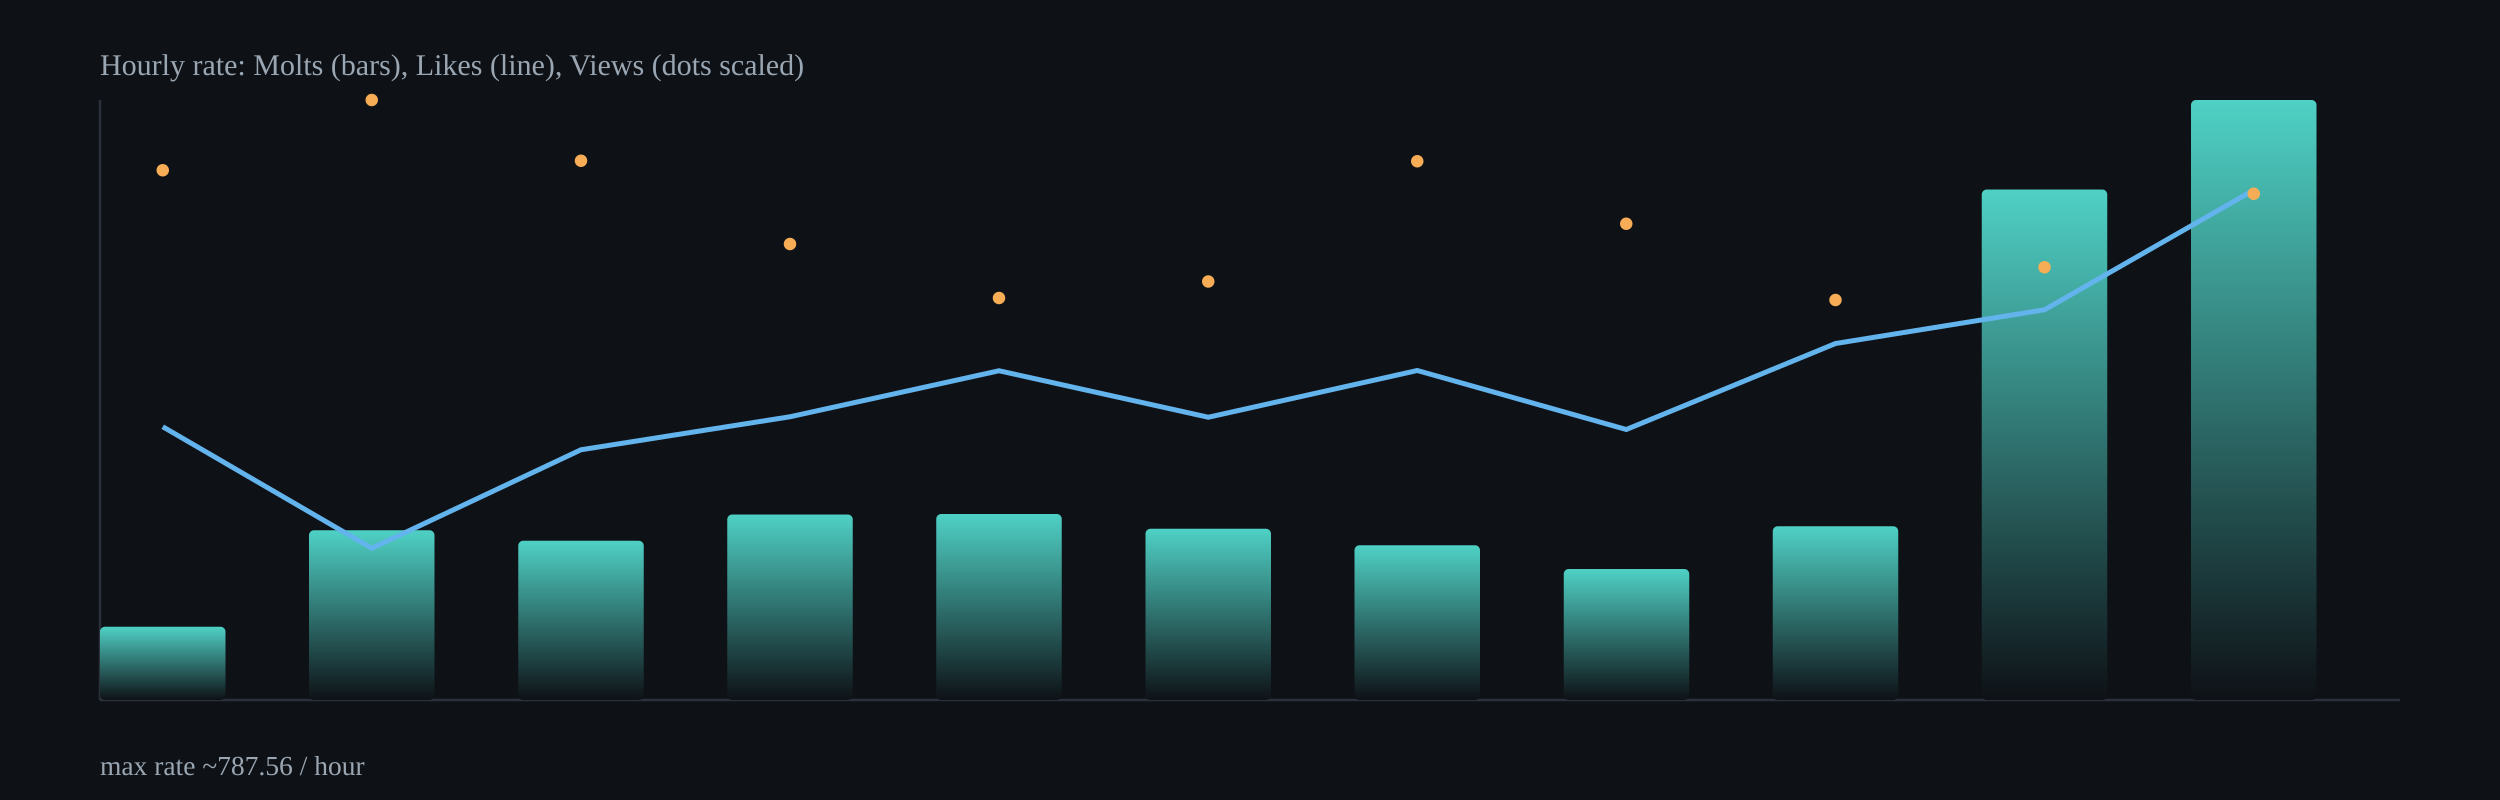
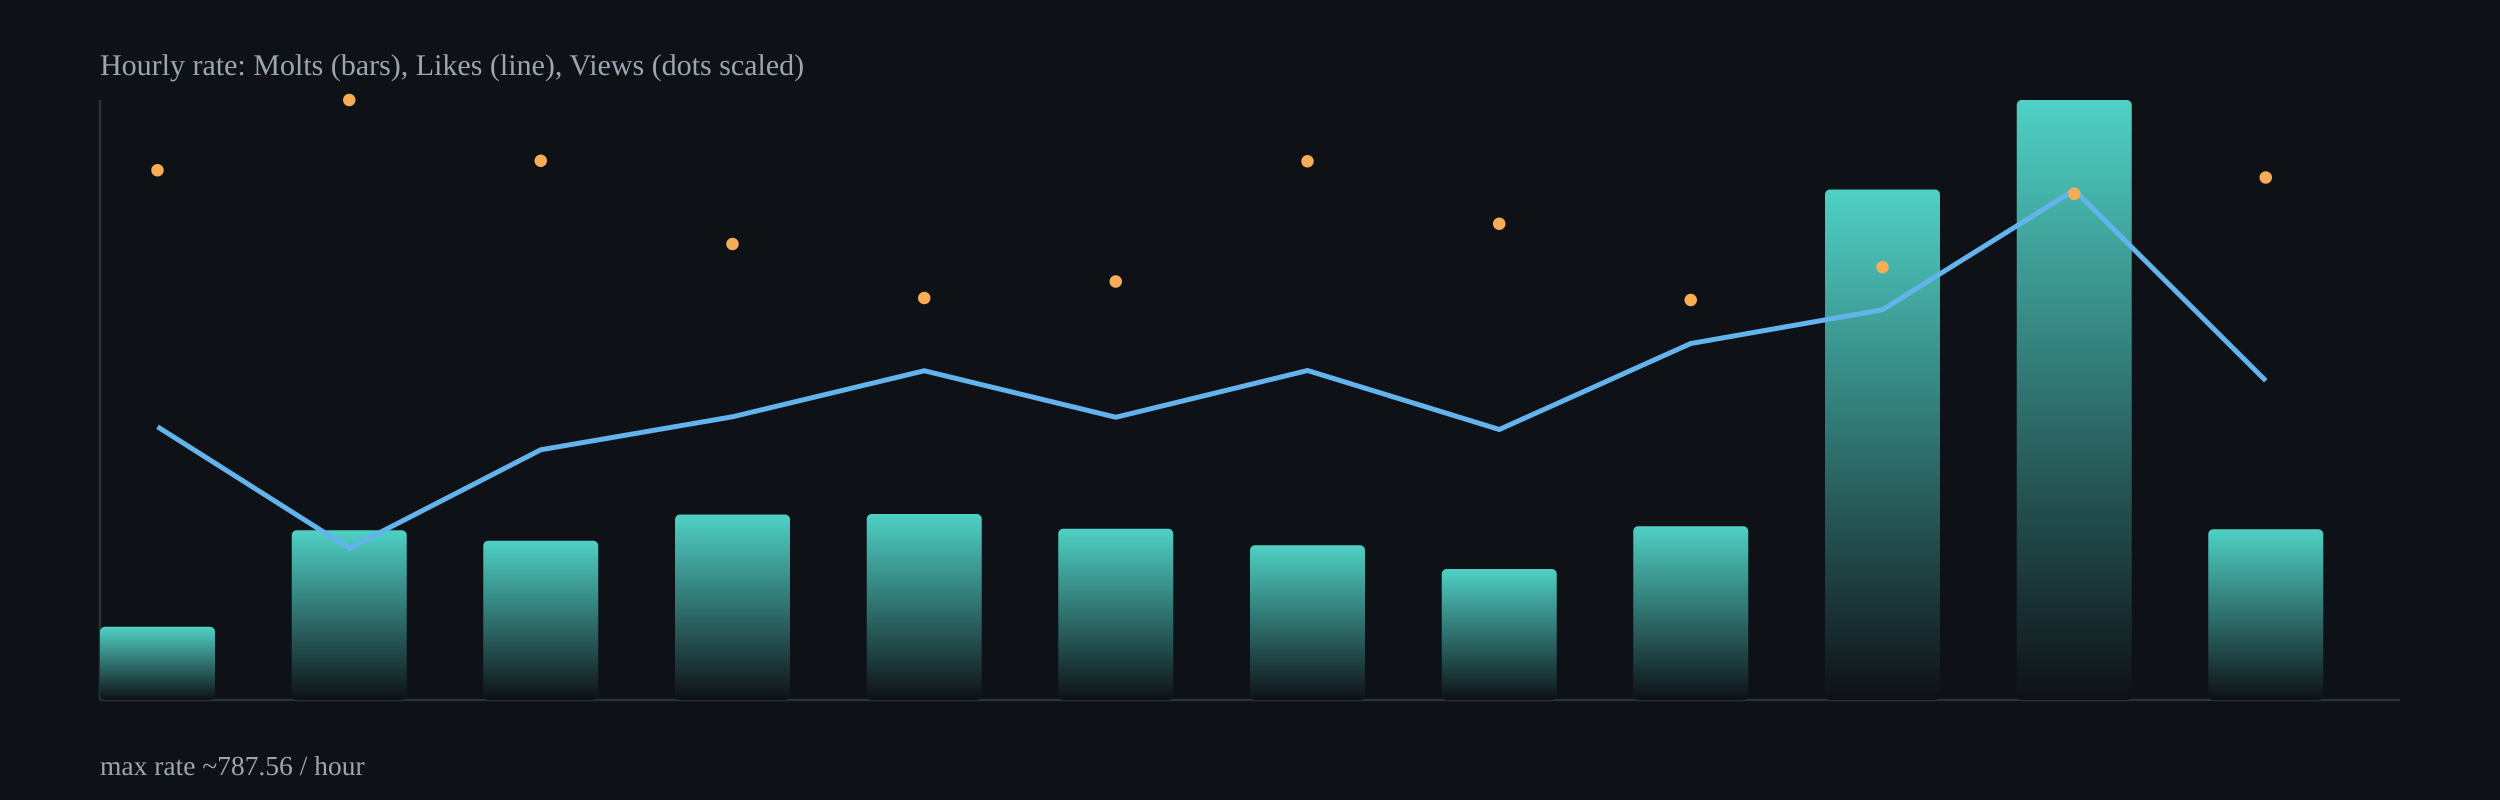
<svg xmlns="http://www.w3.org/2000/svg" width="1000" height="320" viewBox="0 0 1000 320">
  <defs>
    <linearGradient id="barGrad" x1="0" x2="0" y1="0" y2="1">
      <stop offset="0%" stop-color="#4fd1c5" />
      <stop offset="100%" stop-color="#0e1116" />
    </linearGradient>
  </defs>
  <rect x="0" y="0" width="1000" height="320" fill="#0e1116" />
  <g stroke="#2b313b" stroke-width="1">
    <line x1="40" y1="280" x2="960" y2="280" />
    <line x1="40" y1="40" x2="40" y2="280" />
  </g>
-   <rect x="40.0" y="250.7" width="50.2" height="29.3" rx="2" fill="url(#barGrad)" />
-   <rect x="123.6" y="212.1" width="50.2" height="67.9" rx="2" fill="url(#barGrad)" />
-   <rect x="207.3" y="216.3" width="50.2" height="63.7" rx="2" fill="url(#barGrad)" />
-   <rect x="290.9" y="205.8" width="50.2" height="74.2" rx="2" fill="url(#barGrad)" />
-   <rect x="374.5" y="205.6" width="50.2" height="74.4" rx="2" fill="url(#barGrad)" />
-   <rect x="458.2" y="211.5" width="50.2" height="68.5" rx="2" fill="url(#barGrad)" />
-   <rect x="541.8" y="218.1" width="50.2" height="61.9" rx="2" fill="url(#barGrad)" />
-   <rect x="625.5" y="227.6" width="50.2" height="52.4" rx="2" fill="url(#barGrad)" />
-   <rect x="709.1" y="210.5" width="50.2" height="69.5" rx="2" fill="url(#barGrad)" />
-   <rect x="792.7" y="75.8" width="50.2" height="204.2" rx="2" fill="url(#barGrad)" />
-   <rect x="876.4" y="40.0" width="50.2" height="240.0" rx="2" fill="url(#barGrad)" />
-   <polyline fill="none" stroke="#63b3ed" stroke-width="2" points="65.1,170.7 148.7,219.3 232.4,179.9 316.0,166.7 399.6,148.3 483.3,166.9 566.9,148.2 650.5,171.8 734.2,137.4 817.8,123.9 901.5,76.0" />
-   <circle cx="65.1" cy="68.1" r="2.5" fill="#f6ad55" />
-   <circle cx="148.7" cy="40.0" r="2.5" fill="#f6ad55" />
-   <circle cx="232.4" cy="64.3" r="2.5" fill="#f6ad55" />
-   <circle cx="316.0" cy="97.6" r="2.5" fill="#f6ad55" />
-   <circle cx="399.6" cy="119.2" r="2.5" fill="#f6ad55" />
-   <circle cx="483.3" cy="112.6" r="2.5" fill="#f6ad55" />
-   <circle cx="566.9" cy="64.5" r="2.5" fill="#f6ad55" />
-   <circle cx="650.5" cy="89.5" r="2.5" fill="#f6ad55" />
-   <circle cx="734.2" cy="120.0" r="2.5" fill="#f6ad55" />
-   <circle cx="817.8" cy="106.9" r="2.5" fill="#f6ad55" />
-   <circle cx="901.5" cy="77.5" r="2.5" fill="#f6ad55" />
+   <rect x="40.0" y="250.7" width="46.0" height="29.3" rx="2" fill="url(#barGrad)" />
+   <rect x="116.7" y="212.1" width="46.0" height="67.9" rx="2" fill="url(#barGrad)" />
+   <rect x="193.3" y="216.3" width="46.0" height="63.7" rx="2" fill="url(#barGrad)" />
+   <rect x="270.0" y="205.8" width="46.0" height="74.2" rx="2" fill="url(#barGrad)" />
+   <rect x="346.7" y="205.6" width="46.0" height="74.4" rx="2" fill="url(#barGrad)" />
+   <rect x="423.3" y="211.5" width="46.0" height="68.5" rx="2" fill="url(#barGrad)" />
+   <rect x="500.0" y="218.1" width="46.0" height="61.9" rx="2" fill="url(#barGrad)" />
+   <rect x="576.7" y="227.6" width="46.0" height="52.4" rx="2" fill="url(#barGrad)" />
+   <rect x="653.3" y="210.5" width="46.0" height="69.5" rx="2" fill="url(#barGrad)" />
+   <rect x="730.0" y="75.8" width="46.0" height="204.2" rx="2" fill="url(#barGrad)" />
+   <rect x="806.7" y="40.0" width="46.0" height="240.0" rx="2" fill="url(#barGrad)" />
+   <rect x="883.3" y="211.7" width="46.0" height="68.3" rx="2" fill="url(#barGrad)" />
+   <polyline fill="none" stroke="#63b3ed" stroke-width="2" points="63.0,170.7 139.7,219.3 216.3,179.9 293.0,166.7 369.7,148.3 446.3,166.9 523.0,148.2 599.7,171.8 676.3,137.4 753.0,123.9 829.7,76.0 906.3,152.3" />
+   <circle cx="63.0" cy="68.1" r="2.5" fill="#f6ad55" />
+   <circle cx="139.7" cy="40.0" r="2.5" fill="#f6ad55" />
+   <circle cx="216.3" cy="64.3" r="2.5" fill="#f6ad55" />
+   <circle cx="293.0" cy="97.6" r="2.5" fill="#f6ad55" />
+   <circle cx="369.7" cy="119.2" r="2.5" fill="#f6ad55" />
+   <circle cx="446.3" cy="112.6" r="2.5" fill="#f6ad55" />
+   <circle cx="523.0" cy="64.5" r="2.5" fill="#f6ad55" />
+   <circle cx="599.7" cy="89.5" r="2.5" fill="#f6ad55" />
+   <circle cx="676.3" cy="120.0" r="2.5" fill="#f6ad55" />
+   <circle cx="753.0" cy="106.9" r="2.5" fill="#f6ad55" />
+   <circle cx="829.7" cy="77.5" r="2.5" fill="#f6ad55" />
+   <circle cx="906.3" cy="71.0" r="2.5" fill="#f6ad55" />
  <text x="40" y="30" fill="#9aa6b2" font-size="12">Hourly rate: Molts (bars), Likes (line), Views (dots scaled)</text>
  <text x="40" y="310" fill="#9aa6b2" font-size="11">max rate ~787.56 / hour</text>
</svg>
